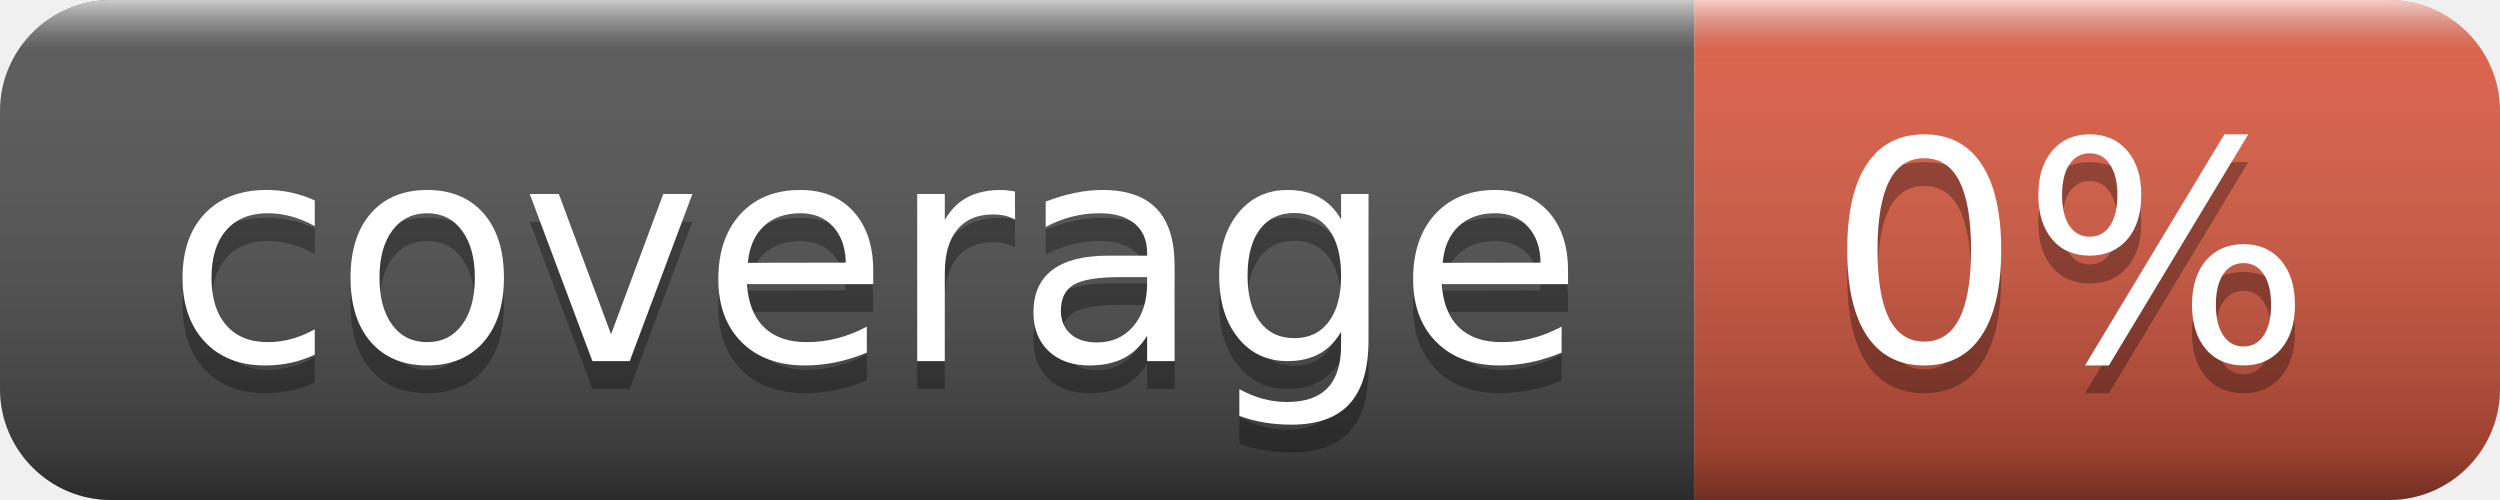
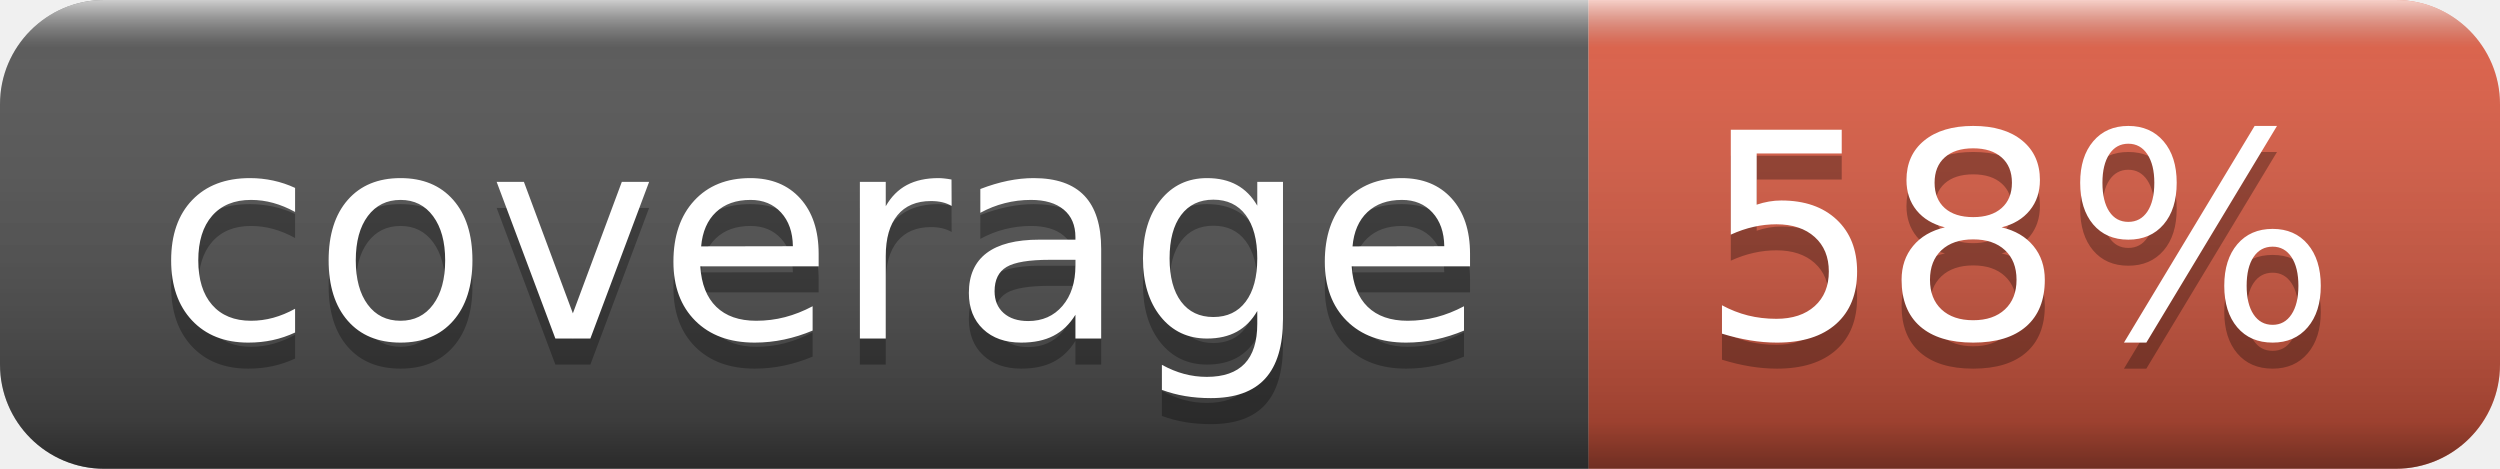
- <svg xmlns="http://www.w3.org/2000/svg" width="90" height="18" role="img" aria-label="coverage: 0%">
+ <svg xmlns="http://www.w3.org/2000/svg" width="96" height="18" role="img" aria-label="coverage: 58%">
  <linearGradient id="s" x2="0" y2="100%">
    <stop offset="0" stop-color="#fff" stop-opacity=".7" />
    <stop offset=".1" stop-color="#aaa" stop-opacity=".1" />
    <stop offset=".9" stop-color="#000" stop-opacity=".3" />
    <stop offset="1" stop-color="#000" stop-opacity=".5" />
  </linearGradient>
  <clipPath id="r">
-     <rect width="90" height="18" rx="4" fill="#fff" />
+     <rect width="96" height="18" rx="4" fill="#fff" />
  </clipPath>
  <g clip-path="url(#r)">
    <rect width="61" height="18" fill="#555" />
-     <rect x="61" width="29" height="18" fill="#e05d44" />
-     <rect width="90" height="18" fill="url(#s)" />
+     <rect x="61" width="35" height="18" fill="#e05d44" />
+     <rect width="96" height="18" fill="url(#s)" />
  </g>
  <g fill="#fff" text-anchor="middle" font-family="Verdana,Geneva,DejaVu Sans,sans-serif" text-rendering="geometricPrecision" font-size="110">
    <text aria-hidden="true" x="315" y="140" fill="#010101" fill-opacity=".3" transform="scale(.1)" textLength="510">coverage</text>
    <text x="315" y="130" transform="scale(.1)" fill="#fff" textLength="510">coverage</text>
-     <text aria-hidden="true" x="745" y="140" fill="#010101" fill-opacity=".3" transform="scale(.1)" textLength="190">0%</text>
-     <text x="745" y="130" transform="scale(.1)" fill="#fff" textLength="190">0%</text>
+     <text aria-hidden="true" x="775" y="140" fill="#010101" fill-opacity=".3" transform="scale(.1)" textLength="250">58%</text>
+     <text x="775" y="130" transform="scale(.1)" fill="#fff" textLength="250">58%</text>
  </g>
</svg>
